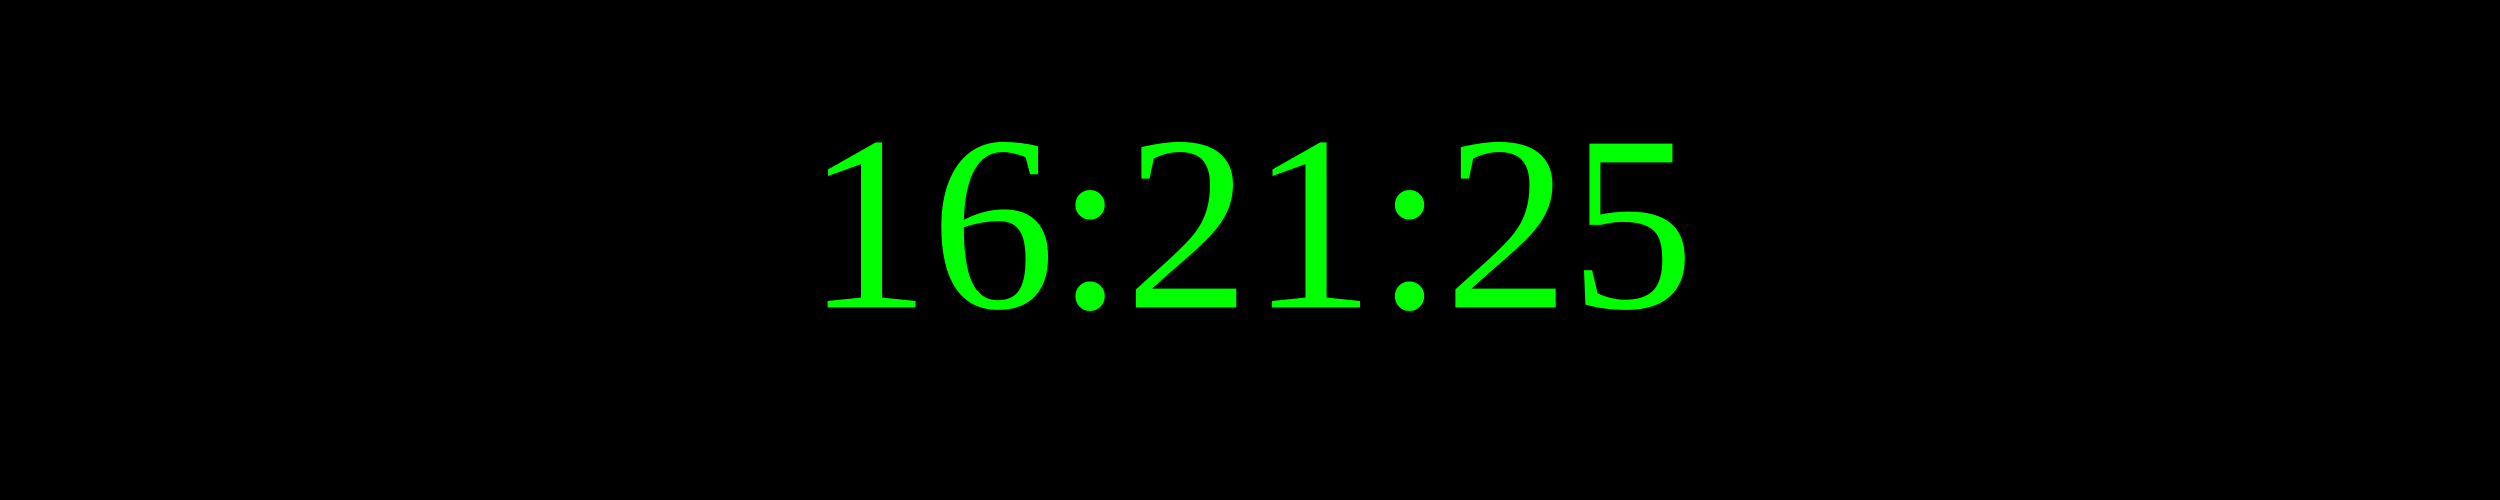
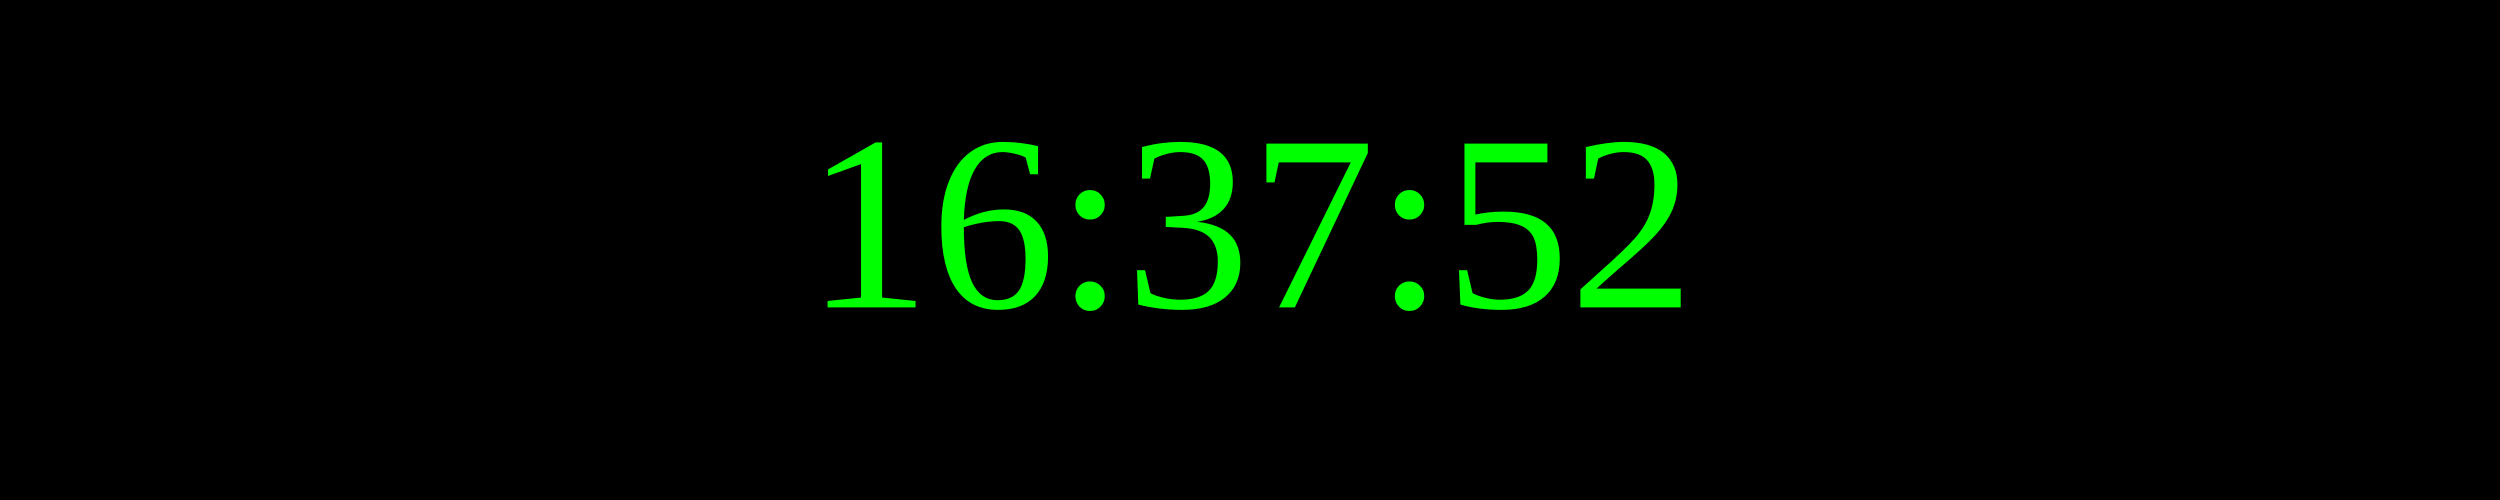
<svg xmlns="http://www.w3.org/2000/svg" width="250" height="50">
  <rect width="100%" height="100%" fill="black" />
  <text x="50%" y="50%" font-size="25" fill="lime" text-anchor="middle" dominant-baseline="middle">
- 16:21:25
+ 16:37:52
</text>
</svg>
